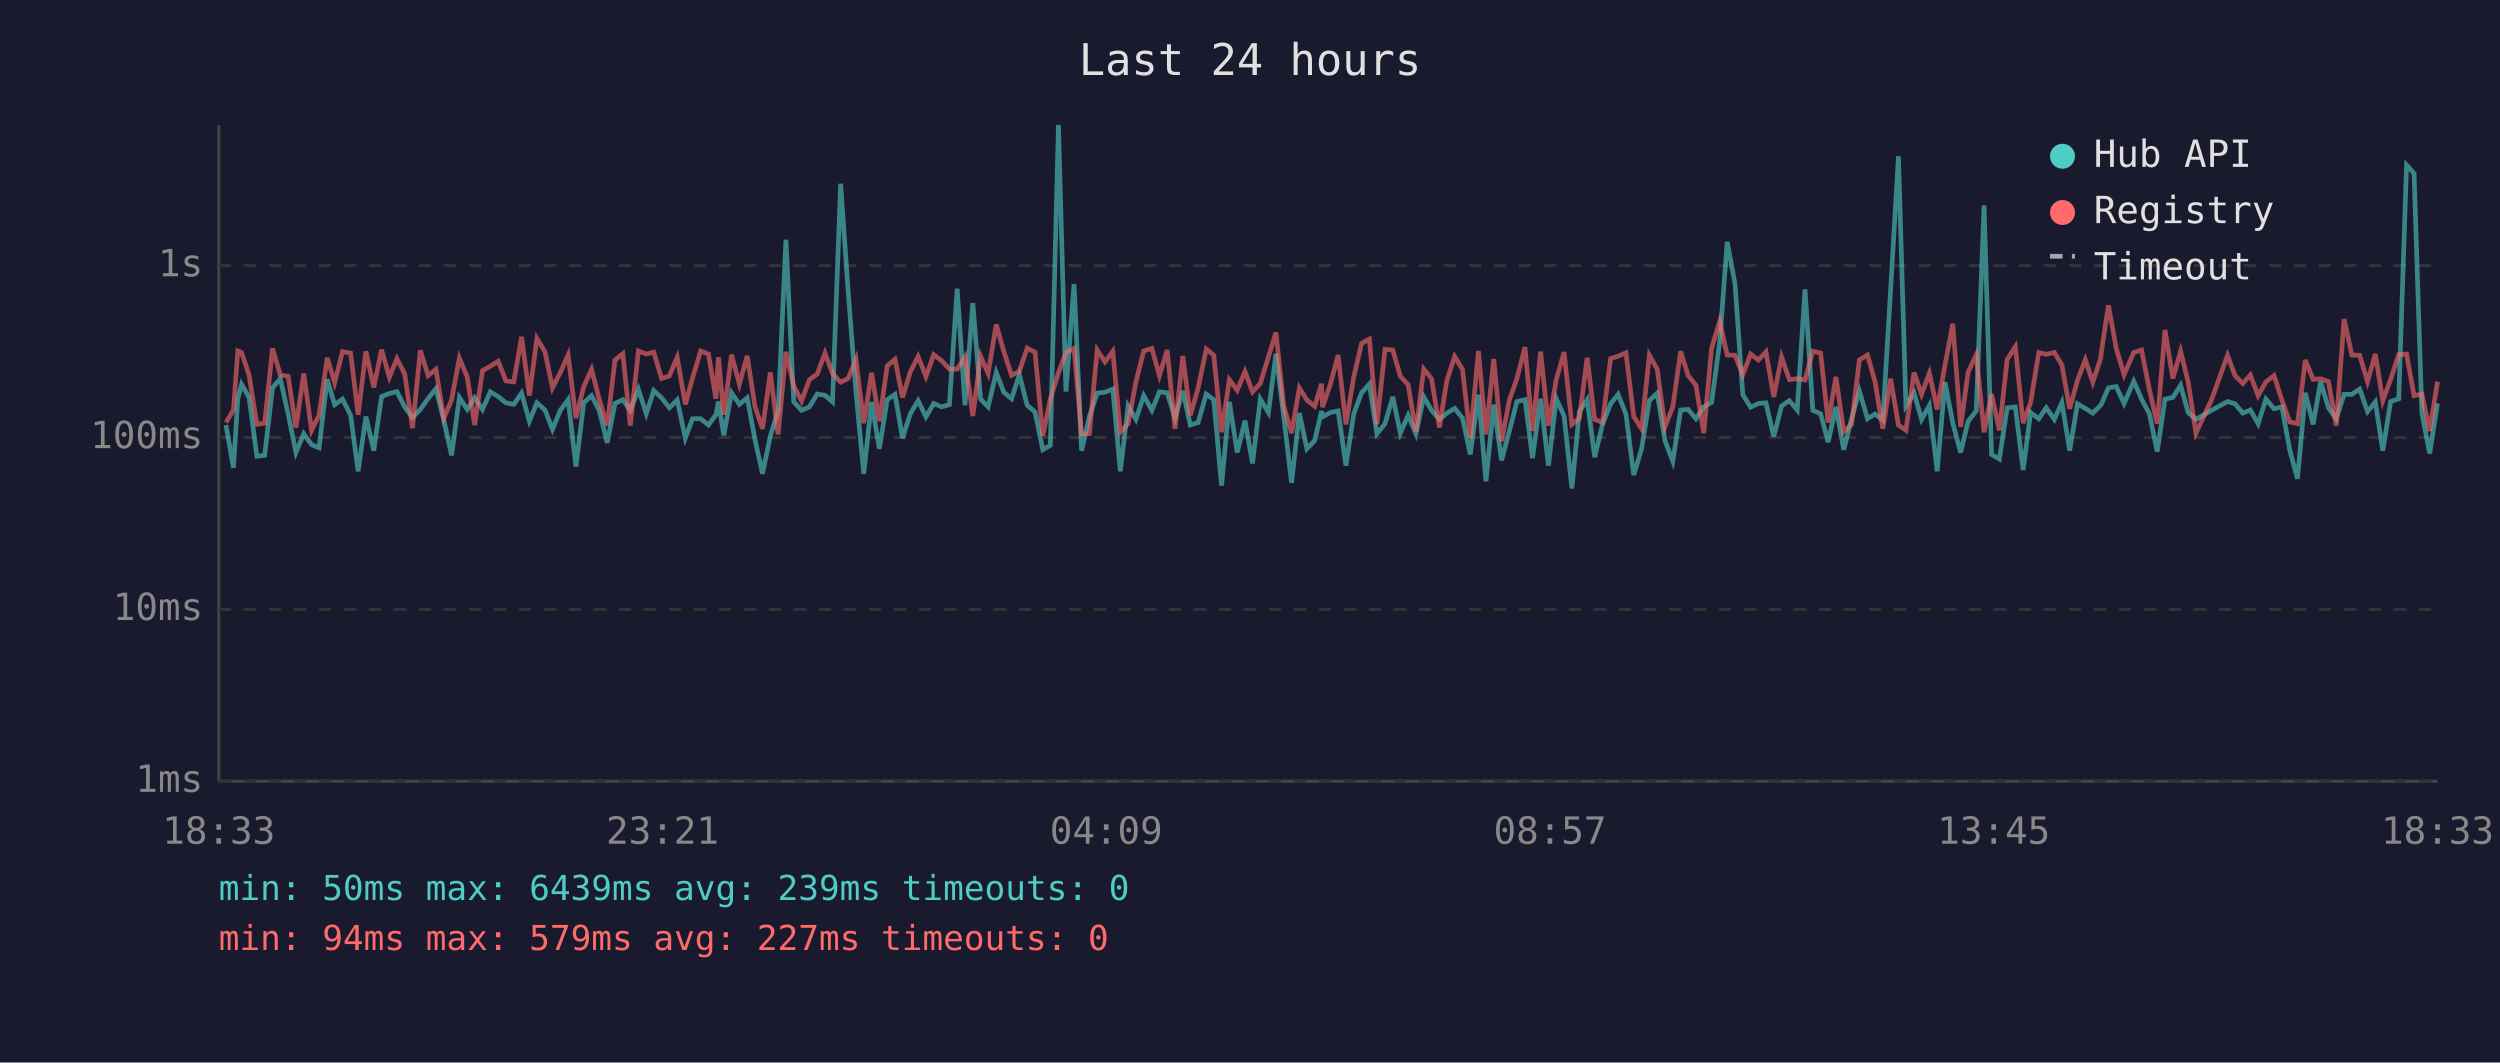
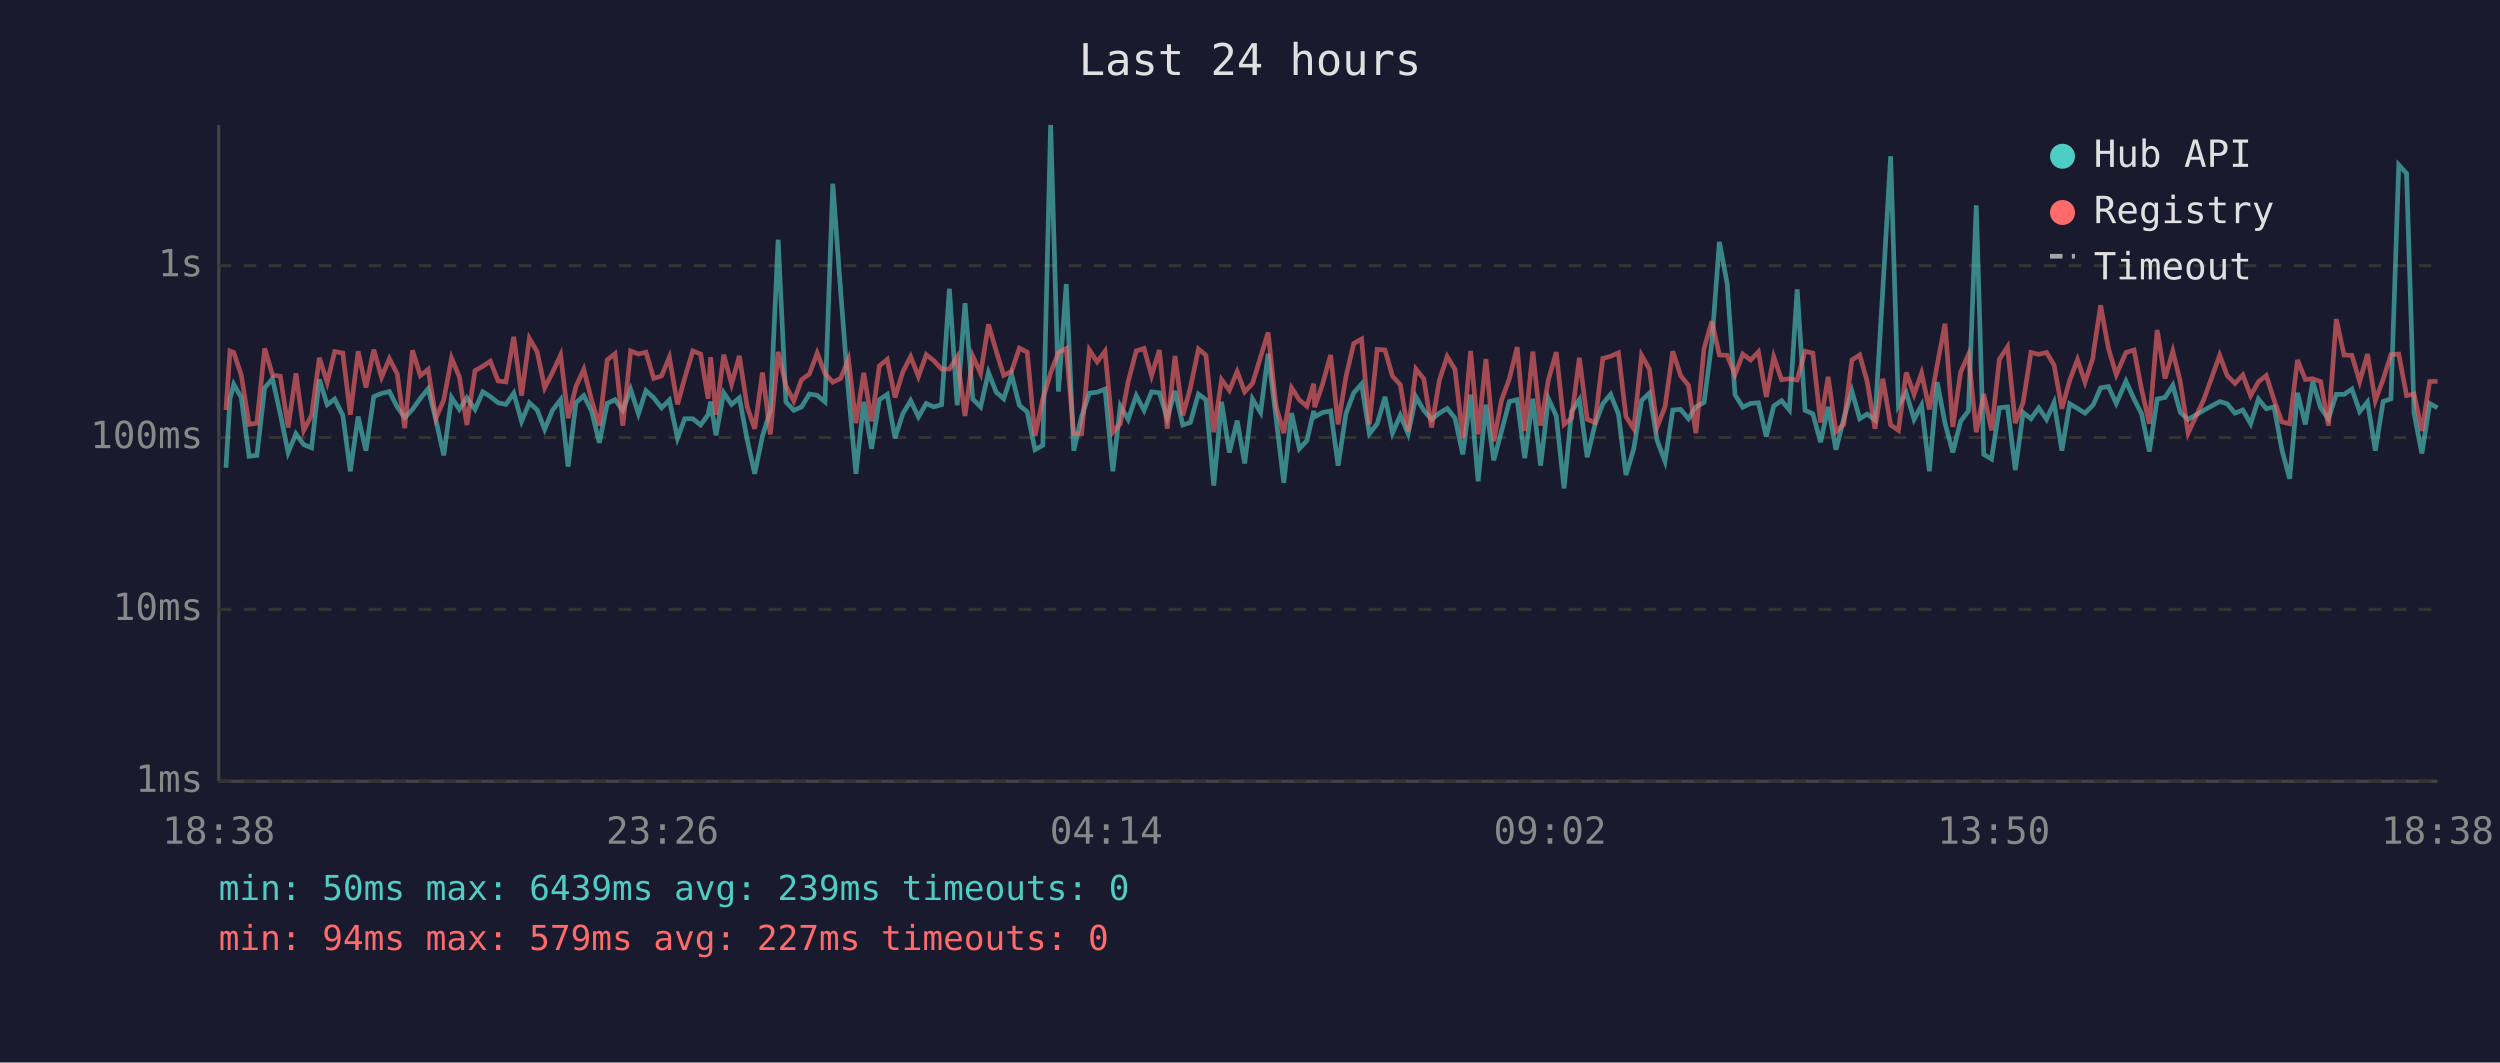
<svg xmlns="http://www.w3.org/2000/svg" viewBox="0 0 800 340" font-family="monospace" font-size="12">
  <rect width="800" height="340" fill="#1a1a2e" />
  <text x="400" y="24" fill="#e0e0e0" font-size="14" text-anchor="middle">Last 24 hours</text>
  <line x1="70" y1="40" x2="70" y2="250" stroke="#444" stroke-width="1" />
  <line x1="70" y1="250" x2="780" y2="250" stroke="#444" stroke-width="1" />
  <line x1="70" y1="250" x2="780" y2="250" stroke="#333" stroke-width="1" stroke-dasharray="4" />
  <text x="65" y="250" fill="#888" text-anchor="end" dominant-baseline="middle">1ms</text>
  <line x1="70" y1="195" x2="780" y2="195" stroke="#333" stroke-width="1" stroke-dasharray="4" />
  <text x="65" y="195" fill="#888" text-anchor="end" dominant-baseline="middle">10ms</text>
  <line x1="70" y1="140" x2="780" y2="140" stroke="#333" stroke-width="1" stroke-dasharray="4" />
  <text x="65" y="140" fill="#888" text-anchor="end" dominant-baseline="middle">100ms</text>
  <line x1="70" y1="85" x2="780" y2="85" stroke="#333" stroke-width="1" stroke-dasharray="4" />
  <text x="65" y="85" fill="#888" text-anchor="end" dominant-baseline="middle">1s</text>
-   <text x="70" y="270" fill="#888" text-anchor="middle">18:33</text>
-   <text x="212" y="270" fill="#888" text-anchor="middle">23:21</text>
-   <text x="354" y="270" fill="#888" text-anchor="middle">04:09</text>
-   <text x="496" y="270" fill="#888" text-anchor="middle">08:57</text>
-   <text x="638" y="270" fill="#888" text-anchor="middle">13:45</text>
-   <text x="780" y="270" fill="#888" text-anchor="middle">18:33</text>
-   <polyline points="72.3,136.0 74.7,149.7 76.1,127.6 77.3,123.0 79.7,127.2 82.2,146.0 84.7,145.7 87.2,124.1 89.7,121.2 92.2,132.5 94.7,144.8 97.2,138.8 99.7,142.3 102.1,143.3 104.7,121.4 107.1,129.5 109.6,127.7 112.2,132.9 114.6,150.8 117.1,133.3 119.6,144.2 122.1,126.9 124.6,125.9 127.0,125.3 129.5,130.2 132.0,133.6 134.5,131.0 137.0,127.5 139.5,124.4 142.0,134.4 144.5,145.7 147.0,127.2 149.5,131.0 151.9,127.3 154.4,131.0 156.9,125.4 159.4,126.9 161.9,128.9 164.4,129.4 166.9,125.8 169.4,134.8 171.8,128.9 174.4,131.2 176.8,137.4 179.3,131.3 181.8,127.9 184.3,149.3 186.8,128.9 189.3,126.6 191.8,131.5 194.3,141.7 196.8,129.1 199.3,127.9 201.7,131.3 204.3,124.6 206.8,132.4 209.2,125.0 211.7,127.3 214.2,130.5 216.7,128.0 219.3,140.2 221.6,134.0 224.2,134.0 226.7,136.0 229.1,132.7 229.9,128.5 231.6,139.3 234.1,125.7 236.6,129.4 239.1,127.3 241.6,140.7 244.0,151.6 246.5,139.5 249.0,131.5 251.5,76.7 254.0,128.6 256.5,131.3 259.0,130.2 261.5,126.1 264.0,126.5 266.4,128.6 269.0,58.8 271.4,93.1 273.9,125.4 276.4,151.6 278.9,128.6 281.4,143.6 283.9,127.9 286.4,126.2 288.8,140.2 291.3,132.4 293.8,128.2 296.3,133.4 298.8,129.1 301.3,130.2 303.8,129.5 306.3,92.4 308.8,129.7 311.3,97.0 313.8,127.7 316.2,130.2 318.8,119.2 321.2,125.5 323.7,127.6 326.2,119.9 328.7,129.7 331.2,131.8 333.7,143.9 336.1,142.5 338.7,40.0 341.1,125.3 343.7,90.9 346.1,144.2 348.6,133.3 351.1,125.8 353.6,125.5 356.1,124.5 358.5,150.8 361.0,129.9 363.5,134.2 366.0,126.6 368.6,131.3 371.0,125.4 373.5,125.7 376.0,133.8 378.5,125.1 380.9,136.0 383.4,135.2 386.0,126.1 388.4,127.9 390.9,155.4 393.4,128.6 395.9,144.8 398.4,134.6 400.8,148.3 403.3,127.7 405.9,132.0 408.3,113.2 410.8,133.4 413.3,154.5 415.8,132.2 418.2,143.6 420.7,141.0 422.9,131.5 423.2,133.4 425.7,132.0 428.2,131.5 430.7,149.0 433.2,132.4 435.7,125.7 438.2,122.9 440.6,138.8 443.2,135.6 445.7,127.0 448.1,138.6 450.6,132.9 453.1,138.8 455.6,127.0 458.1,131.3 460.6,134.2 463.0,132.2 465.5,130.7 468.0,133.8 470.5,145.4 473.1,126.3 475.5,154.0 478.0,129.5 480.5,147.3 483.0,137.9 485.4,128.5 488.0,127.9 490.4,146.6 493.0,127.6 495.5,149.0 498.0,127.6 500.5,133.1 503.0,156.3 505.4,131.7 507.9,127.9 510.3,146.3 512.8,135.8 515.4,129.2 517.8,126.2 520.3,132.5 522.8,152.0 525.3,143.6 527.8,128.2 530.3,125.8 532.8,141.0 535.3,147.6 537.8,131.2 540.2,131.0 542.7,134.0 545.2,130.2 547.7,128.8 550.3,109.5 552.7,77.4 555.2,90.8 557.7,126.3 560.2,130.3 562.7,129.1 565.1,128.9 567.6,139.7 570.1,129.9 572.6,128.2 575.1,131.2 577.6,92.6 580.1,131.3 582.6,132.4 585.0,141.5 587.5,130.2 590.0,143.9 592.5,134.0 595.0,125.1 597.6,134.0 600.0,132.5 602.5,134.4 605.0,92.7 607.5,50.0 609.9,129.9 612.5,125.7 614.9,134.2 617.4,129.7 619.9,150.8 622.4,122.3 624.9,135.4 627.4,144.8 629.8,134.8 632.4,131.5 634.9,65.7 637.3,145.4 639.8,146.9 642.3,130.5 644.9,130.2 647.4,150.4 649.8,132.0 652.4,134.0 654.8,130.5 657.4,134.2 659.8,128.8 662.3,144.2 664.8,129.2 667.3,130.7 669.7,132.2 672.2,129.7 672.5,129.2 674.7,124.1 677.2,123.7 679.7,129.1 682.8,122.0 685.3,127.7 687.8,132.4 690.3,144.5 692.8,127.7 695.3,127.2 697.8,123.3 700.2,132.0 702.7,134.2 707.7,131.3 712.8,128.5 715.2,129.2 717.7,132.2 720.1,131.2 722.6,135.6 725.1,127.7 727.7,130.8 730.2,130.2 732.7,143.9 735.2,153.2 737.7,125.7 740.2,135.8 742.6,122.1 745.1,130.5 747.6,134.0 750.1,126.2 752.6,126.2 755.1,124.5 757.6,131.7 760.1,128.6 762.5,144.2 765.0,128.5 767.6,127.6 770.1,52.8 772.5,55.5 775.0,132.2 777.5,145.1 780.0,129.1" fill="none" stroke="#4ecdc4" stroke-width="1.5" opacity="0.6" />
-   <polyline points="72.3,135.2 74.7,131.2 76.1,112.3 77.3,112.8 79.7,120.0 82.2,135.8 84.7,135.4 87.2,111.5 89.7,120.0 92.2,120.4 94.7,136.8 97.2,119.5 99.7,137.7 102.1,132.9 104.7,114.5 107.1,122.4 109.6,112.5 112.2,113.0 114.6,132.7 117.1,112.4 119.6,124.0 122.1,111.9 124.6,120.7 127.0,114.8 129.5,119.6 132.0,137.0 134.5,112.1 137.0,120.2 139.5,118.2 142.0,133.8 144.5,128.0 147.0,114.6 149.5,120.6 151.9,136.0 154.4,118.6 156.9,117.2 159.4,115.6 161.9,121.9 164.4,122.2 166.9,107.8 169.4,126.6 171.8,108.3 174.4,112.6 176.8,124.1 179.3,119.2 181.8,113.6 184.3,133.8 186.8,123.7 189.3,118.2 191.8,128.0 194.3,136.2 196.8,115.2 199.3,113.2 201.7,136.2 204.3,112.3 206.8,113.3 209.2,112.7 211.7,121.1 214.2,120.3 216.7,114.3 219.3,129.4 221.6,121.0 224.2,112.3 226.7,113.3 229.1,127.6 229.9,114.3 231.6,132.7 234.1,113.5 236.6,122.9 239.1,113.9 241.6,130.2 244.0,137.2 246.5,119.2 249.0,139.0 251.5,112.6 254.0,123.5 256.5,128.3 259.0,121.5 261.5,119.7 264.0,113.0 266.4,119.5 269.0,122.3 271.4,121.1 273.9,115.0 276.4,135.4 278.9,119.3 281.4,134.8 283.9,117.1 286.4,115.0 288.8,127.2 291.3,119.0 293.8,114.1 296.3,120.5 298.8,113.5 301.3,115.4 303.8,118.1 306.3,118.1 308.8,114.2 311.3,133.1 313.8,114.0 316.2,119.5 318.8,103.8 321.2,112.4 323.7,120.1 326.2,118.8 328.7,111.4 331.2,112.7 333.7,139.5 336.1,127.7 338.7,119.3 341.1,112.8 343.7,111.5 346.1,138.8 348.6,138.8 351.1,112.0 353.6,115.8 356.1,112.4 358.5,138.3 361.0,135.6 363.5,122.2 366.0,112.3 368.6,111.5 371.0,120.2 373.5,112.0 376.0,137.2 378.5,113.9 380.9,132.9 383.4,124.2 386.0,111.7 388.4,113.7 390.9,138.3 393.4,121.5 395.9,124.9 398.4,118.9 400.8,125.4 403.3,122.7 405.9,114.2 408.3,106.4 410.8,129.9 413.3,138.6 415.8,124.1 418.2,128.0 420.7,130.0 422.9,122.8 423.2,130.3 425.7,123.0 428.2,113.6 430.7,135.8 433.2,120.6 435.7,109.9 438.2,108.5 440.6,135.8 443.2,111.8 445.7,112.0 448.1,120.4 450.6,123.1 453.1,138.1 455.6,118.1 458.1,121.2 460.6,136.8 463.0,121.7 465.5,114.1 468.0,118.2 470.5,140.2 473.1,112.3 475.5,139.0 478.0,114.9 480.5,141.2 483.0,128.0 485.4,121.2 488.0,111.1 490.4,137.9 493.0,112.5 495.5,136.2 498.0,121.5 500.5,112.7 503.0,135.8 505.4,133.8 507.9,114.5 510.3,134.2 512.8,135.2 515.4,114.7 517.8,114.0 520.3,112.9 522.8,133.3 525.3,137.2 527.8,113.7 530.3,118.1 532.8,136.6 535.3,130.2 537.8,112.4 540.2,120.2 542.7,123.3 545.2,138.6 547.7,111.5 550.3,102.8 552.7,113.6 555.2,113.7 557.7,119.9 560.2,113.3 562.7,115.2 565.1,112.6 567.6,127.0 570.1,114.2 572.6,121.5 575.1,121.2 577.6,121.6 580.1,112.4 582.6,113.0 585.0,135.2 587.5,120.6 590.0,138.1 592.5,135.8 595.0,115.2 597.6,113.6 600.0,122.1 602.5,137.2 605.0,121.2 607.5,136.0 609.9,137.7 612.5,119.2 614.9,126.2 617.4,119.4 619.9,131.0 622.4,116.8 624.9,103.6 627.4,136.6 629.8,119.1 632.4,113.5 634.9,138.3 637.3,126.1 639.8,137.7 642.3,115.0 644.9,111.0 647.4,135.4 649.8,128.8 652.4,112.8 654.8,113.4 657.4,112.8 659.8,116.8 662.3,130.8 664.8,121.7 667.3,115.1 669.7,122.3 672.2,114.7 672.5,112.2 674.7,97.7 677.2,111.5 679.7,119.9 682.8,112.8 685.3,112.0 687.8,124.6 690.3,135.6 692.8,105.6 695.3,121.1 697.8,112.4 700.2,122.2 702.7,138.6 707.7,127.9 712.8,113.7 715.2,120.2 717.7,122.7 720.1,120.0 722.6,126.6 725.1,122.2 727.7,120.2 730.2,128.0 732.7,135.0 735.2,135.6 737.7,115.2 740.2,121.4 742.6,121.2 745.1,122.1 747.6,136.2 750.1,102.1 752.6,113.6 755.1,113.7 757.6,122.1 760.1,113.3 762.5,128.2 765.0,121.4 767.6,113.5 770.1,113.3 772.5,126.6 775.0,126.1 777.5,137.9 780.0,122.1" fill="none" stroke="#ff6b6b" stroke-width="1.5" opacity="0.6" />
+   <text x="70" y="270" fill="#888" text-anchor="middle">18:38</text>
+   <text x="212" y="270" fill="#888" text-anchor="middle">23:26</text>
+   <text x="354" y="270" fill="#888" text-anchor="middle">04:14</text>
+   <text x="496" y="270" fill="#888" text-anchor="middle">09:02</text>
+   <text x="638" y="270" fill="#888" text-anchor="middle">13:50</text>
+   <text x="780" y="270" fill="#888" text-anchor="middle">18:38</text>
+   <polyline points="72.3,149.7 73.6,127.6 74.8,123.0 77.2,127.2 79.7,146.0 82.2,145.7 84.7,124.1 87.2,121.2 89.7,132.5 92.2,144.8 94.7,138.8 97.2,142.3 99.7,143.3 102.2,121.4 104.7,129.5 107.1,127.7 109.7,132.9 112.1,150.8 114.6,133.3 117.1,144.2 119.6,126.9 122.1,125.9 124.6,125.3 127.1,130.2 129.5,133.6 132.0,131.0 134.5,127.5 137.0,124.4 139.5,134.4 142.0,145.7 144.5,127.2 147.0,131.0 149.4,127.3 152.0,131.0 154.5,125.4 156.9,126.9 159.4,128.9 161.9,129.4 164.4,125.8 166.9,134.8 169.4,128.9 171.9,131.2 174.3,137.4 176.8,131.3 179.4,127.9 181.8,149.3 184.3,128.9 186.8,126.6 189.3,131.5 191.8,141.7 194.3,129.1 196.8,127.9 199.3,131.3 201.8,124.6 204.3,132.4 206.7,125.0 209.2,127.3 211.7,130.5 214.2,128.0 216.8,140.2 219.1,134.0 221.7,134.0 224.2,136.0 226.6,132.7 227.4,128.5 229.1,139.3 231.6,125.7 234.1,129.4 236.6,127.3 239.1,140.7 241.5,151.6 244.0,139.5 246.5,131.5 249.0,76.7 251.5,128.6 254.0,131.3 256.5,130.2 259.0,126.1 261.5,126.5 264.0,128.6 266.5,58.8 269.0,93.1 271.5,125.4 273.9,151.6 276.4,128.6 278.9,143.6 281.4,127.9 283.9,126.2 286.4,140.2 288.9,132.4 291.4,128.2 293.9,133.4 296.4,129.1 298.8,130.2 301.3,129.5 303.8,92.4 306.3,129.7 308.8,97.0 311.3,127.7 313.8,130.2 316.3,119.2 318.8,125.5 321.2,127.6 323.7,119.9 326.2,129.7 328.7,131.8 331.2,143.9 333.7,142.5 336.2,40.0 338.7,125.3 341.2,90.9 343.6,144.2 346.1,133.3 348.6,125.8 351.1,125.5 353.6,124.5 356.1,150.8 358.5,129.9 361.0,134.2 363.6,126.6 366.1,131.3 368.5,125.4 371.0,125.7 373.5,133.8 376.0,125.1 378.5,136.0 380.9,135.2 383.5,126.1 385.9,127.9 388.4,155.4 390.9,128.6 393.4,144.8 395.9,134.6 398.3,148.3 400.8,127.7 403.4,132.0 405.8,113.2 408.3,133.4 410.8,154.5 413.3,132.2 415.8,143.6 418.2,141.0 420.4,131.5 420.7,133.4 423.2,132.0 425.8,131.5 428.2,149.0 430.7,132.4 433.2,125.7 435.7,122.9 438.2,138.8 440.7,135.6 443.2,127.0 445.6,138.6 448.1,132.9 450.6,138.8 453.1,127.0 455.6,131.3 458.1,134.2 460.6,132.2 463.1,130.7 465.6,133.8 468.1,145.4 470.6,126.3 473.0,154.0 475.5,129.5 478.0,147.3 480.5,137.9 483.0,128.5 485.5,127.9 487.9,146.6 490.5,127.6 493.0,149.0 495.5,127.6 498.0,133.1 500.5,156.3 502.9,131.7 505.4,127.9 507.9,146.3 510.4,135.8 512.9,129.2 515.4,126.2 517.9,132.5 520.3,152.0 522.8,143.6 525.3,128.2 527.8,125.8 530.3,141.0 532.8,147.6 535.3,131.2 537.8,131.0 540.3,134.0 542.7,130.2 545.3,128.8 547.8,109.5 550.2,77.4 552.7,90.8 555.2,126.3 557.7,130.3 560.2,129.1 562.7,128.9 565.2,139.7 567.6,129.9 570.1,128.2 572.6,131.2 575.1,92.6 577.6,131.3 580.1,132.4 582.6,141.5 585.0,130.2 587.5,143.9 590.0,134.0 592.6,125.1 595.1,134.0 597.5,132.5 600.0,134.4 602.5,92.7 605.0,50.0 607.5,129.9 610.0,125.7 612.5,134.2 614.9,129.7 617.4,150.8 619.9,122.3 622.4,135.4 624.9,144.8 627.4,134.8 629.9,131.5 632.4,65.7 634.8,145.4 637.3,146.9 639.8,130.5 642.4,130.2 644.9,150.4 647.4,132.0 649.9,134.0 652.4,130.5 654.9,134.2 657.3,128.8 659.8,144.2 662.3,129.2 664.8,130.7 667.2,132.2 669.7,129.7 670.0,129.2 672.2,124.1 674.7,123.7 677.2,129.1 680.3,122.0 682.9,127.7 685.3,132.4 687.8,144.5 690.3,127.7 692.8,127.2 695.3,123.3 697.7,132.0 700.2,134.2 705.2,131.3 710.3,128.5 712.7,129.2 715.2,132.2 717.7,131.2 720.2,135.6 722.7,127.7 725.2,130.8 727.7,130.2 730.2,143.9 732.7,153.2 735.2,125.7 737.7,135.8 740.1,122.1 742.6,130.5 745.1,134.0 747.6,126.2 750.1,126.2 752.6,124.5 755.1,131.7 757.6,128.6 760.1,144.2 762.6,128.5 765.1,127.6 767.6,52.8 770.1,55.5 772.5,132.2 775.0,145.1 777.5,129.1 780.0,130.5" fill="none" stroke="#4ecdc4" stroke-width="1.5" opacity="0.6" />
+   <polyline points="72.3,131.2 73.6,112.3 74.8,112.8 77.2,120.0 79.7,135.8 82.2,135.4 84.7,111.5 87.2,120.0 89.7,120.4 92.2,136.8 94.7,119.5 97.2,137.7 99.7,132.9 102.2,114.5 104.7,122.4 107.1,112.5 109.7,113.0 112.1,132.7 114.6,112.4 117.1,124.0 119.6,111.9 122.1,120.7 124.6,114.8 127.1,119.6 129.5,137.0 132.0,112.1 134.5,120.2 137.0,118.2 139.5,133.8 142.0,128.0 144.5,114.6 147.0,120.6 149.4,136.0 152.0,118.6 154.5,117.2 156.9,115.6 159.4,121.9 161.9,122.2 164.4,107.8 166.9,126.6 169.4,108.3 171.9,112.6 174.3,124.1 176.8,119.2 179.4,113.6 181.8,133.8 184.3,123.7 186.8,118.2 189.3,128.0 191.8,136.2 194.3,115.2 196.8,113.2 199.3,136.2 201.8,112.3 204.3,113.3 206.7,112.7 209.2,121.1 211.7,120.3 214.2,114.3 216.8,129.4 219.1,121.0 221.7,112.3 224.2,113.3 226.6,127.6 227.4,114.3 229.1,132.7 231.6,113.5 234.1,122.9 236.6,113.9 239.1,130.2 241.5,137.2 244.0,119.2 246.5,139.0 249.0,112.6 251.5,123.5 254.0,128.3 256.5,121.5 259.0,119.7 261.5,113.0 264.0,119.5 266.5,122.3 269.0,121.1 271.5,115.0 273.9,135.4 276.4,119.3 278.9,134.8 281.4,117.1 283.9,115.0 286.4,127.2 288.9,119.0 291.4,114.1 293.9,120.5 296.4,113.5 298.8,115.4 301.3,118.1 303.8,118.1 306.3,114.2 308.8,133.1 311.3,114.0 313.8,119.5 316.3,103.8 318.8,112.4 321.2,120.1 323.7,118.8 326.2,111.4 328.7,112.7 331.2,139.5 333.7,127.7 336.2,119.3 338.7,112.8 341.2,111.5 343.6,138.8 346.1,138.8 348.6,112.0 351.1,115.8 353.6,112.4 356.1,138.3 358.5,135.6 361.0,122.2 363.6,112.3 366.1,111.5 368.5,120.2 371.0,112.0 373.5,137.2 376.0,113.9 378.5,132.9 380.9,124.2 383.5,111.7 385.9,113.7 388.4,138.3 390.9,121.5 393.4,124.9 395.9,118.9 398.3,125.4 400.8,122.7 403.4,114.2 405.8,106.4 408.3,129.9 410.8,138.6 413.3,124.1 415.8,128.0 418.2,130.0 420.4,122.8 420.7,130.3 423.2,123.0 425.8,113.6 428.2,135.8 430.7,120.6 433.2,109.9 435.7,108.5 438.2,135.8 440.7,111.8 443.2,112.0 445.6,120.4 448.1,123.1 450.6,138.1 453.1,118.1 455.6,121.2 458.1,136.8 460.6,121.7 463.1,114.1 465.6,118.2 468.1,140.2 470.6,112.3 473.0,139.0 475.5,114.9 478.0,141.2 480.5,128.0 483.0,121.2 485.5,111.1 487.9,137.9 490.5,112.5 493.0,136.2 495.5,121.5 498.0,112.7 500.5,135.8 502.9,133.8 505.4,114.5 507.9,134.2 510.4,135.2 512.9,114.7 515.4,114.0 517.9,112.9 520.3,133.3 522.8,137.2 525.3,113.7 527.8,118.1 530.3,136.6 532.8,130.2 535.3,112.4 537.8,120.2 540.3,123.3 542.7,138.6 545.3,111.5 547.8,102.8 550.2,113.6 552.7,113.7 555.2,119.9 557.7,113.3 560.2,115.2 562.7,112.6 565.2,127.0 567.6,114.2 570.1,121.5 572.6,121.2 575.1,121.6 577.6,112.4 580.1,113.0 582.6,135.2 585.0,120.6 587.5,138.1 590.0,135.8 592.6,115.2 595.1,113.6 597.5,122.1 600.0,137.2 602.5,121.2 605.0,136.0 607.5,137.7 610.0,119.2 612.5,126.2 614.9,119.4 617.4,131.0 619.9,116.8 622.4,103.6 624.9,136.6 627.4,119.1 629.9,113.5 632.4,138.3 634.8,126.1 637.3,137.7 639.8,115.0 642.4,111.0 644.9,135.4 647.4,128.8 649.9,112.8 652.4,113.4 654.9,112.8 657.3,116.8 659.8,130.8 662.3,121.7 664.8,115.1 667.2,122.3 669.7,114.7 670.0,112.2 672.2,97.7 674.7,111.5 677.2,119.9 680.3,112.8 682.9,112.0 685.3,124.6 687.8,135.6 690.3,105.6 692.8,121.1 695.3,112.4 697.7,122.2 700.2,138.6 705.2,127.9 710.3,113.7 712.7,120.2 715.2,122.7 717.7,120.0 720.2,126.6 722.7,122.2 725.2,120.2 727.7,128.0 730.2,135.0 732.7,135.6 735.2,115.2 737.7,121.4 740.1,121.2 742.6,122.1 745.1,136.2 747.6,102.1 750.1,113.6 752.6,113.7 755.1,122.1 757.6,113.3 760.1,128.2 762.6,121.4 765.1,113.5 767.6,113.3 770.1,126.6 772.5,126.1 775.0,137.9 777.5,122.1 780.0,122.0" fill="none" stroke="#ff6b6b" stroke-width="1.5" opacity="0.6" />
  <circle cx="660" cy="50" r="4" fill="#4ecdc4" />
  <text x="670" y="50" fill="#e0e0e0" dominant-baseline="middle">Hub API</text>
  <circle cx="660" cy="68" r="4" fill="#ff6b6b" />
  <text x="670" y="68" fill="#e0e0e0" dominant-baseline="middle">Registry</text>
  <line x1="656" y1="82" x2="664" y2="82" stroke="#e0e0e0" stroke-width="1.5" stroke-dasharray="4,3" opacity="0.7" />
  <text x="670" y="86" fill="#e0e0e0" dominant-baseline="middle">Timeout</text>
  <text x="70" y="288" fill="#4ecdc4" font-size="11">min: 50ms  max: 6439ms  avg: 239ms  timeouts: 0</text>
  <text x="70" y="304" fill="#ff6b6b" font-size="11">min: 94ms  max: 579ms  avg: 227ms  timeouts: 0</text>
</svg>
